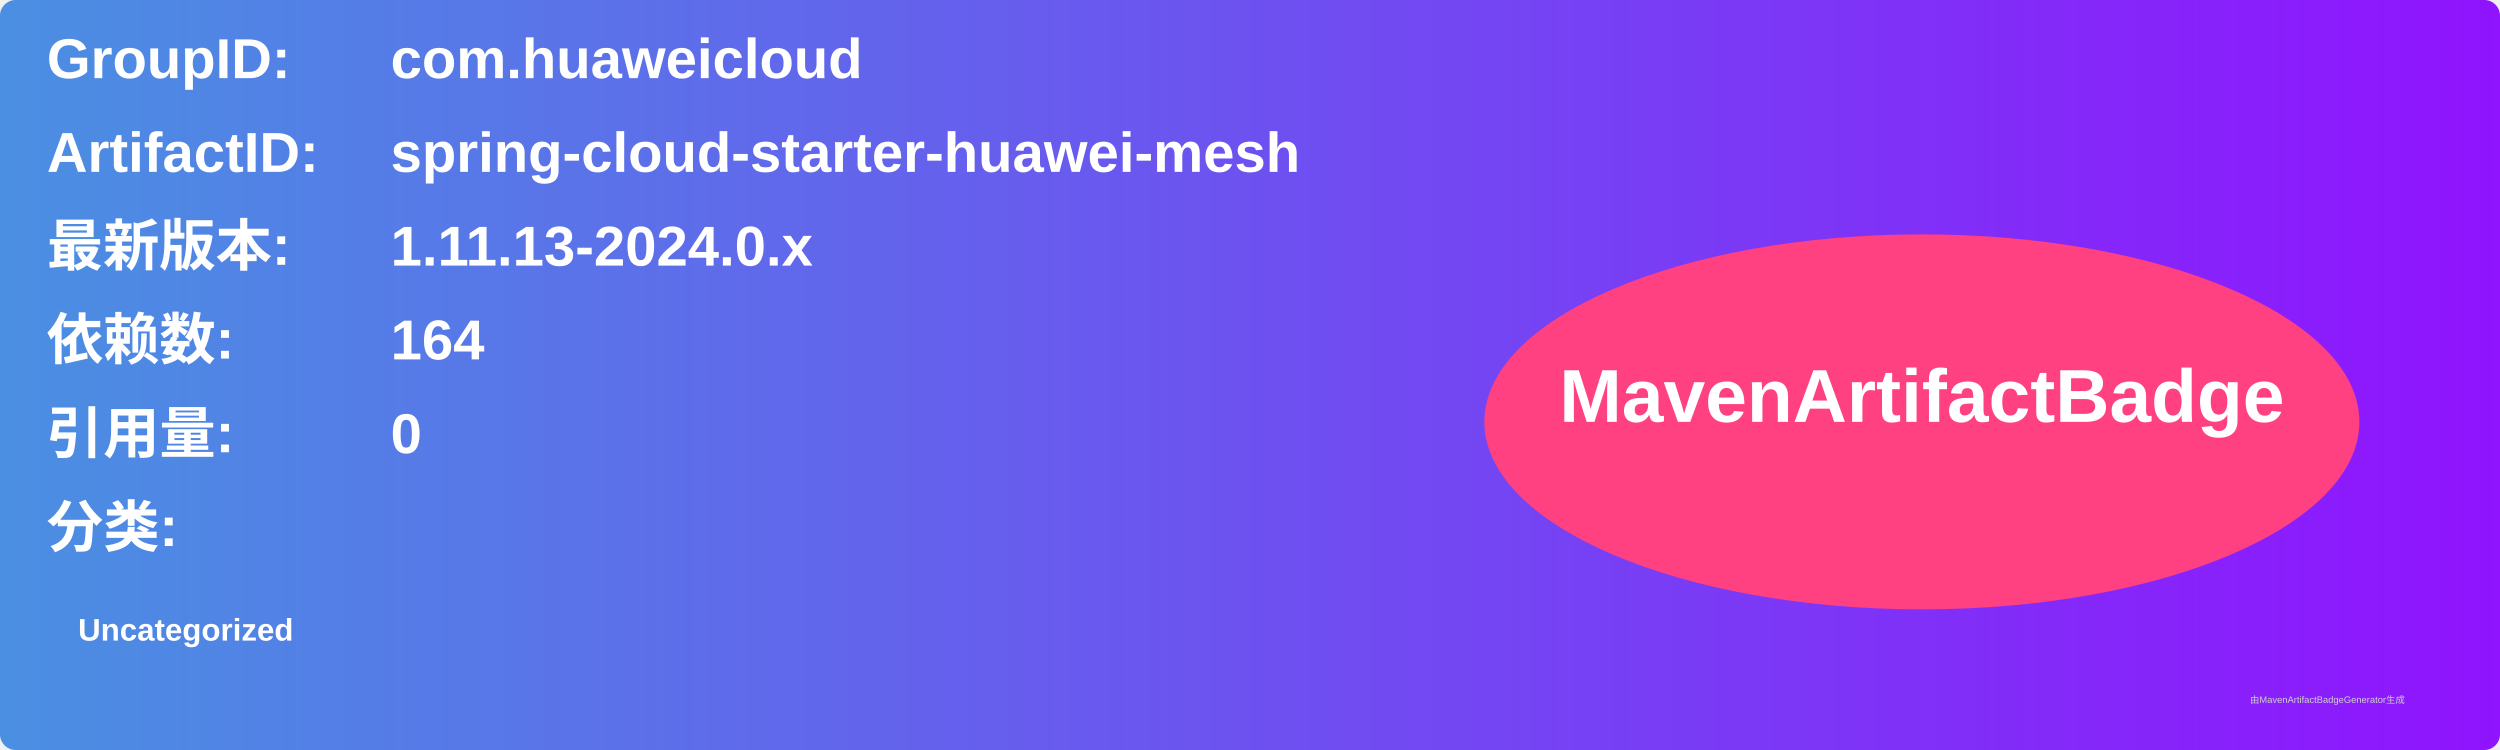
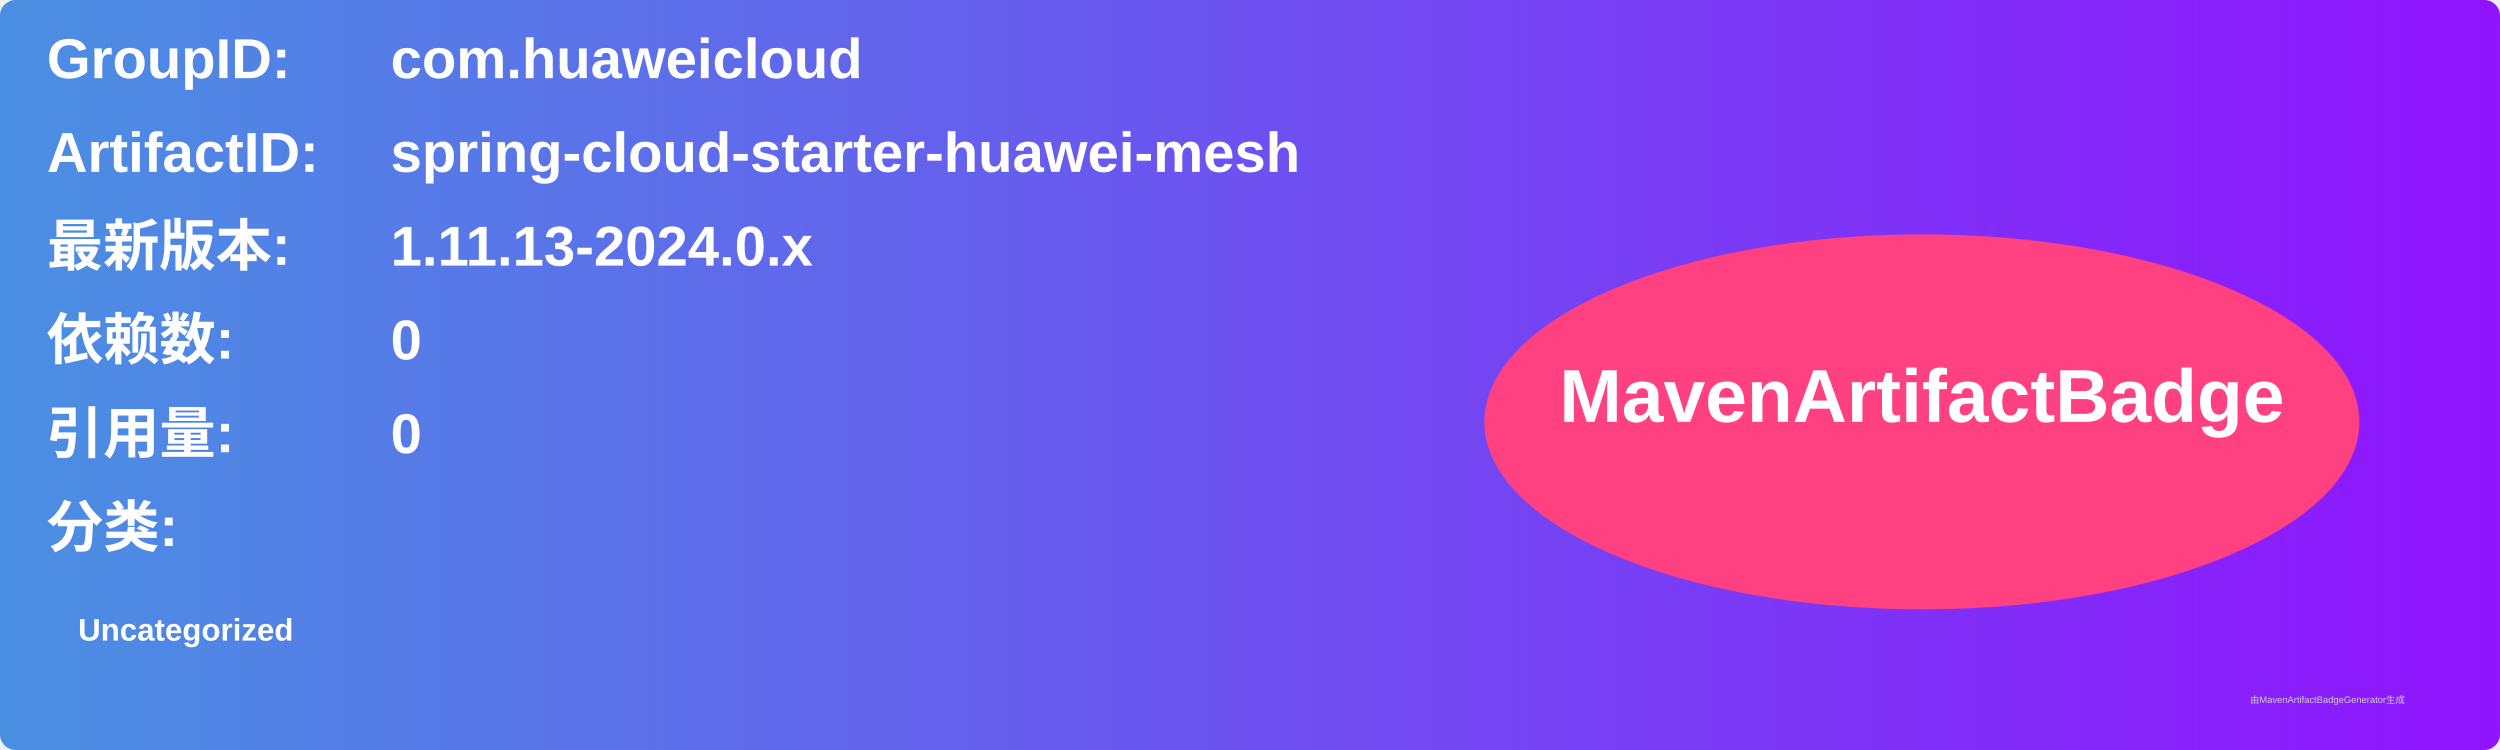
<svg xmlns="http://www.w3.org/2000/svg" width="800" height="240" viewBox="0 0 800 240">
  <linearGradient id="grad" x1="0%" y1="0%" x2="100%" y2="0%">
    <stop offset="0%" stop-color="#4a90e2" />
    <stop offset="100%" stop-color="#9013fe" />
  </linearGradient>
  <rect width="100%" height="100%" rx="5" ry="5" fill="url(#grad)" />
  <g transform="translate(15, 15)">
    <text x="0" y="10" font-family="Arial" font-size="18" fill="white" font-weight="bold" width="260">GroupID:</text>
    <text x="110" y="10" font-family="Arial" font-size="18" fill="white" font-weight="bold" width="460">com.huaweicloud</text>
    <text x="0" y="40" font-family="Arial" font-size="18" fill="white" font-weight="bold" width="260">ArtifactID:</text>
    <text x="110" y="40" font-family="Arial" font-size="18" fill="white" font-weight="bold" width="460">spring-cloud-starter-huawei-mesh</text>
    <text x="0" y="70" font-family="Arial" font-size="18" fill="white" font-weight="bold">最新版本:</text>
    <text x="110" y="70" font-family="Arial" font-size="18" fill="white" font-weight="bold">
      <tspan font-weight="bold">1.11.13-2024.0.x</tspan>
    </text>
    <text x="0" y="100" font-family="Arial" font-size="18" fill="white" font-weight="bold">依赖数: </text>
    <text x="110" y="100" font-family="Arial" font-size="18" fill="white">
-       <tspan font-weight="bold">164</tspan>
+       <tspan font-weight="bold">0</tspan>
    </text>
    <text x="0" y="130" font-family="Arial" font-size="18" fill="white" font-weight="bold">引用量: </text>
    <text x="110" y="130" font-family="Arial" font-size="18" fill="white">
      <tspan font-weight="bold">0</tspan>
    </text>
    <text x="0" y="160" font-family="Arial" font-size="18" fill="white" font-weight="bold">分类:</text>
    <text x="10" y="190" font-family="Arial" font-size="10" fill="white">
      <tspan font-weight="bold">Uncategorized</tspan>
    </text>
    <ellipse cx="600" cy="120" rx="140" ry="60" fill="#ff4081" />
    <text x="600" y="120" text-anchor="middle" font-family="Arial" font-size="24" fill="white" font-weight="bold">MavenArtifactBadge</text>
  </g>
  <text x="720" y="225" font-family="Arial" font-size="3" fill="#d0d0d0">由MavenArtifactBadgeGenerator生成</text>
</svg>
